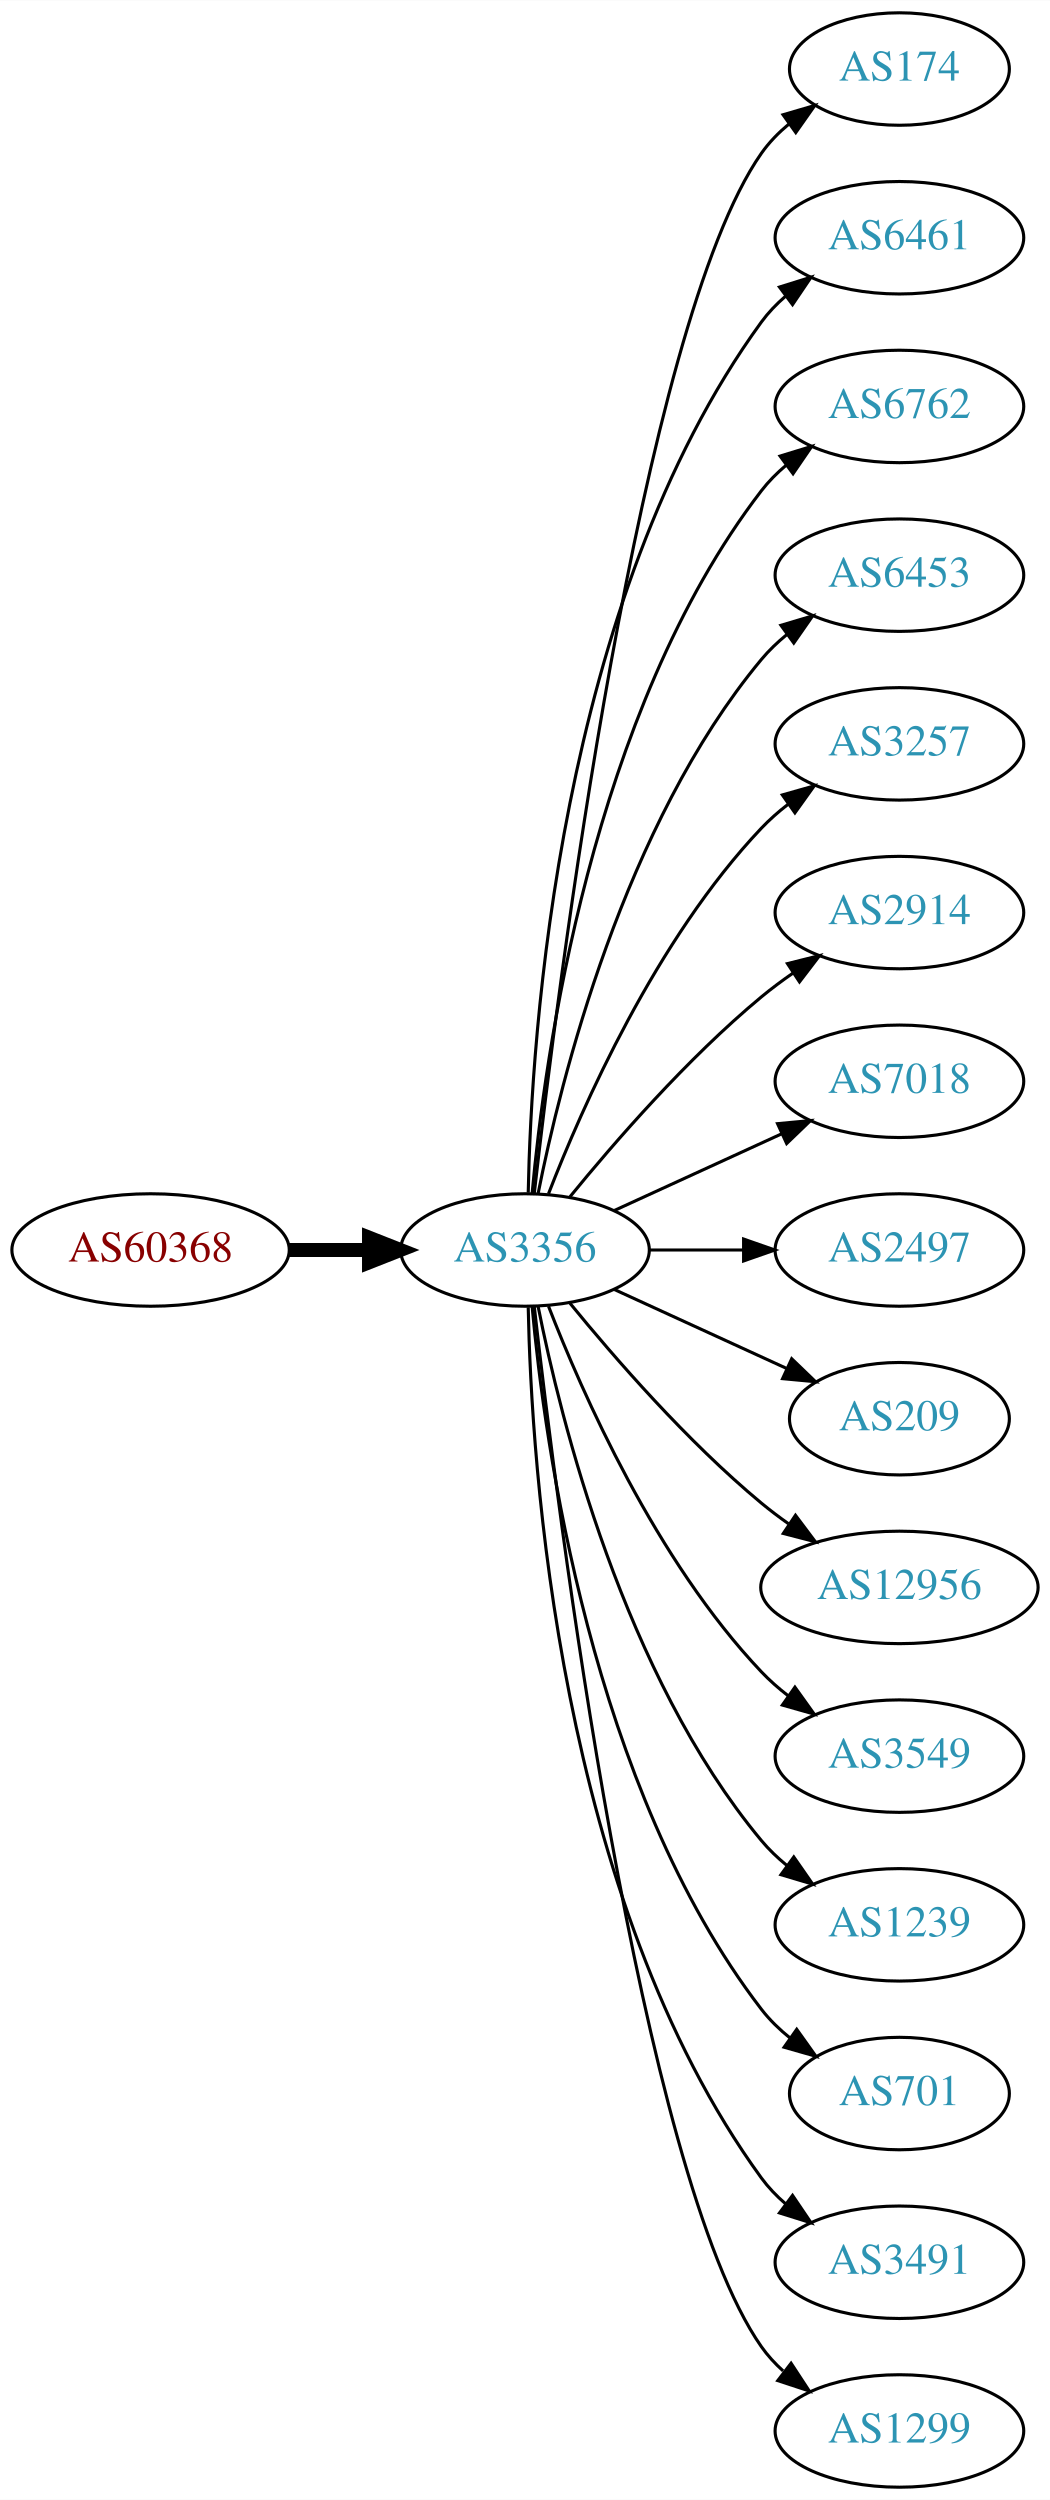
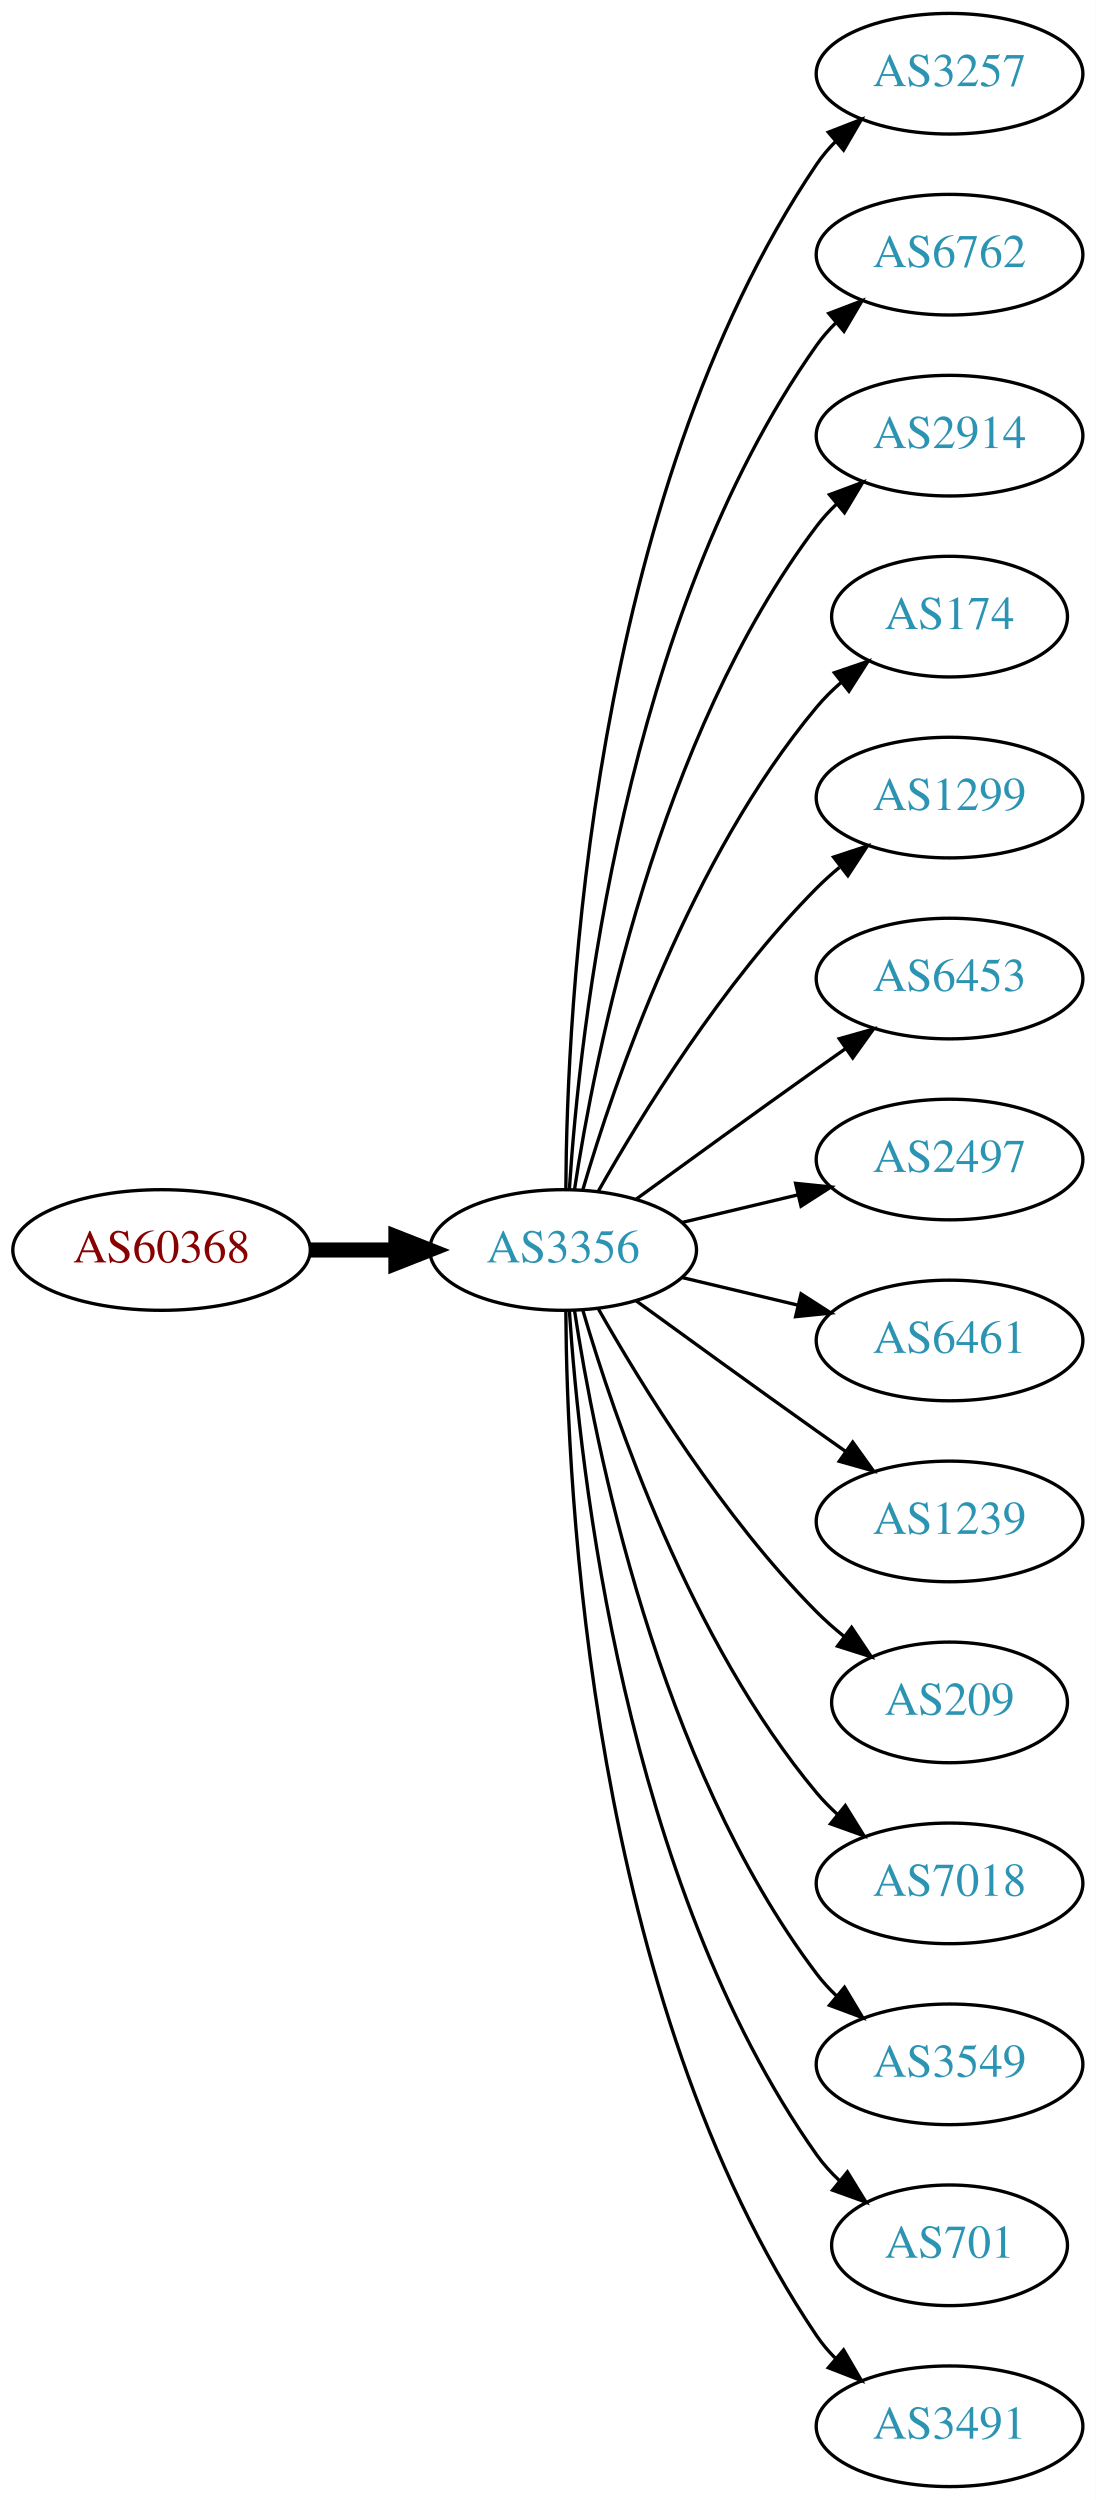
- <svg xmlns="http://www.w3.org/2000/svg" xmlns:xlink="http://www.w3.org/1999/xlink" width="336pt" height="800pt" viewBox="0.00 0.00 336.08 800.00">
-   <g id="graph0" class="graph" transform="scale(1 1) rotate(0) translate(4 796)">
-     <polygon fill="white" stroke="none" points="-4,4 -4,-796 332.077,-796 332.077,4 -4,4" />
+ <svg xmlns="http://www.w3.org/2000/svg" xmlns:xlink="http://www.w3.org/1999/xlink" width="327pt" height="746pt" viewBox="0.00 0.00 326.98 746.00">
+   <g id="graph0" class="graph" transform="scale(1 1) rotate(0) translate(4 742)">
+     <polygon fill="white" stroke="none" points="-4,4 -4,-742 322.978,-742 322.978,4 -4,4" />
    <g id="node1" class="node">
      <g id="a_node1">
        <a xlink:href="/asn/60368" xlink:title="AS60368 ~ GREENTUBE-AT [AT]">
-           <ellipse fill="#ffffff" stroke="black" cx="44.196" cy="-396" rx="44.393" ry="18" />
-           <text text-anchor="middle" x="44.196" y="-392.3" font-family="Times,serif" font-size="14.00" fill="#880000">AS60368</text>
+           <ellipse fill="#ffffff" stroke="black" cx="44.196" cy="-369" rx="44.393" ry="18" />
+           <text text-anchor="middle" x="44.196" y="-365.3" font-family="Times,serif" font-size="14.00" fill="#880000">AS60368</text>
        </a>
      </g>
    </g>
    <g id="node2" class="node">
      <g id="a_node2">
        <a xlink:href="/asn/3356" xlink:title="AS3356 ~ Level 3 Parent, LLC [US]">
-           <ellipse fill="#ffffff" stroke="black" cx="164.039" cy="-396" rx="39.794" ry="18" />
-           <text text-anchor="middle" x="164.039" y="-392.3" font-family="Times,serif" font-size="14.00" fill="#2c94b3">AS3356</text>
+           <ellipse fill="#ffffff" stroke="black" cx="164.039" cy="-369" rx="39.794" ry="18" />
+           <text text-anchor="middle" x="164.039" y="-365.3" font-family="Times,serif" font-size="14.00" fill="#2c94b3">AS3356</text>
        </a>
      </g>
    </g>
    <g id="edge1" class="edge">
-       <path fill="none" stroke="black" stroke-width="4.5" d="M88.407,-396C96.72,-396 105.482,-396 113.965,-396" />
-       <polygon fill="black" stroke="black" stroke-width="4.5" points="114.123,-399.938 124.123,-396 114.123,-392.063 114.123,-399.938" />
+       <path fill="none" stroke="black" stroke-width="4.5" d="M88.407,-369C96.72,-369 105.482,-369 113.965,-369" />
+       <polygon fill="black" stroke="black" stroke-width="4.5" points="114.123,-372.938 124.123,-369 114.123,-365.063 114.123,-372.938" />
    </g>
    <g id="node3" class="node">
      <g id="a_node3">
-         <a xlink:href="/asn/174" xlink:title="AS174 ~ Cogent Communications [US]">
-           <ellipse fill="#ffffff" stroke="black" cx="283.881" cy="-774" rx="35.194" ry="18" />
-           <text text-anchor="middle" x="283.881" y="-770.3" font-family="Times,serif" font-size="14.00" fill="#2c94b3">AS174</text>
+         <a xlink:href="/asn/3257" xlink:title="AS3257 ~ GTT [DE]">
+           <ellipse fill="#ffffff" stroke="black" cx="279.332" cy="-720" rx="39.794" ry="18" />
+           <text text-anchor="middle" x="279.332" y="-716.3" font-family="Times,serif" font-size="14.00" fill="#2c94b3">AS3257</text>
        </a>
      </g>
    </g>
    <g id="edge2" class="edge">
-       <path fill="none" stroke="black" d="M167.009,-414.101C174.237,-477.928 200.915,-691.628 239.685,-747 242.139,-750.505 245.208,-753.649 248.572,-756.444" />
-       <polygon fill="black" stroke="black" points="246.636,-759.363 256.805,-762.336 250.71,-753.67 246.636,-759.363" />
+       <path fill="none" stroke="black" d="M164.836,-387.265C165.116,-439.599 172.031,-592.764 239.685,-693 241.316,-695.417 243.242,-697.684 245.348,-699.796" />
+       <polygon fill="black" stroke="black" points="243.167,-702.536 253.042,-706.373 247.715,-697.215 243.167,-702.536" />
    </g>
    <g id="node4" class="node">
      <g id="a_node4">
-         <a xlink:href="/asn/6461" xlink:title="AS6461 ~ Zayo Bandwidth [US]">
-           <ellipse fill="#ffffff" stroke="black" cx="283.881" cy="-720" rx="39.794" ry="18" />
-           <text text-anchor="middle" x="283.881" y="-716.3" font-family="Times,serif" font-size="14.00" fill="#2c94b3">AS6461</text>
+         <a xlink:href="/asn/6762" xlink:title="AS6762 ~ TELECOM ITALIA SPARKLE S.p.A. [IT]">
+           <ellipse fill="#ffffff" stroke="black" cx="279.332" cy="-666" rx="39.794" ry="18" />
+           <text text-anchor="middle" x="279.332" y="-662.3" font-family="Times,serif" font-size="14.00" fill="#2c94b3">AS6762</text>
        </a>
      </g>
    </g>
    <g id="edge3" class="edge">
-       <path fill="none" stroke="black" d="M165.071,-414.337C166.044,-464.079 174.763,-603.806 239.685,-693 241.897,-696.039 244.565,-698.813 247.477,-701.326" />
-       <polygon fill="black" stroke="black" points="245.495,-704.214 255.608,-707.373 249.672,-698.597 245.495,-704.214" />
+       <path fill="none" stroke="black" d="M165.894,-387.185C168.888,-433.425 182.134,-557.589 239.685,-639 241.368,-641.381 243.331,-643.622 245.464,-645.716" />
+       <polygon fill="black" stroke="black" points="243.31,-648.478 253.207,-652.259 247.828,-643.132 243.31,-648.478" />
    </g>
    <g id="node5" class="node">
      <g id="a_node5">
-         <a xlink:href="/asn/6762" xlink:title="AS6762 ~ TELECOM ITALIA SPARKLE S.p.A. [IT]">
-           <ellipse fill="#ffffff" stroke="black" cx="283.881" cy="-666" rx="39.794" ry="18" />
-           <text text-anchor="middle" x="283.881" y="-662.3" font-family="Times,serif" font-size="14.00" fill="#2c94b3">AS6762</text>
+         <a xlink:href="/asn/2914" xlink:title="AS2914 ~ NTT America, Inc. [US]">
+           <ellipse fill="#ffffff" stroke="black" cx="279.332" cy="-612" rx="39.794" ry="18" />
+           <text text-anchor="middle" x="279.332" y="-608.3" font-family="Times,serif" font-size="14.00" fill="#2c94b3">AS2914</text>
        </a>
      </g>
    </g>
    <g id="edge4" class="edge">
-       <path fill="none" stroke="black" d="M166.323,-414.117C170.221,-457.332 185.238,-568.131 239.685,-639 241.975,-641.981 244.695,-644.716 247.639,-647.205" />
-       <polygon fill="black" stroke="black" points="245.686,-650.113 255.816,-653.218 249.833,-644.473 245.686,-650.113" />
+       <path fill="none" stroke="black" d="M167.415,-386.986C173.389,-426.422 192.1,-521.995 239.685,-585 241.442,-587.327 243.459,-589.529 245.629,-591.596" />
+       <polygon fill="black" stroke="black" points="243.513,-594.389 253.441,-598.088 247.987,-589.005 243.513,-594.389" />
    </g>
    <g id="node6" class="node">
      <g id="a_node6">
-         <a xlink:href="/asn/6453" xlink:title="AS6453 ~ TATA COMMUNICATIONS (AMERICA) INC [US]">
-           <ellipse fill="#ffffff" stroke="black" cx="283.881" cy="-612" rx="39.794" ry="18" />
-           <text text-anchor="middle" x="283.881" y="-608.3" font-family="Times,serif" font-size="14.00" fill="#2c94b3">AS6453</text>
+         <a xlink:href="/asn/174" xlink:title="AS174 ~ Cogent Communications [US]">
+           <ellipse fill="#ffffff" stroke="black" cx="279.332" cy="-558" rx="35.194" ry="18" />
+           <text text-anchor="middle" x="279.332" y="-554.3" font-family="Times,serif" font-size="14.00" fill="#2c94b3">AS174</text>
        </a>
      </g>
    </g>
    <g id="edge5" class="edge">
-       <path fill="none" stroke="black" d="M168.237,-414.073C175.401,-450.141 195.675,-532.125 239.685,-585 242.09,-587.889 244.886,-590.563 247.879,-593.013" />
-       <polygon fill="black" stroke="black" points="245.967,-595.95 256.122,-598.973 250.069,-590.277 245.967,-595.95" />
+       <path fill="none" stroke="black" d="M169.913,-387.002C179.227,-418.844 202.043,-485.981 239.685,-531 241.838,-533.574 244.292,-536.017 246.896,-538.303" />
+       <polygon fill="black" stroke="black" points="244.98,-541.249 255.007,-544.672 249.303,-535.743 244.98,-541.249" />
    </g>
    <g id="node7" class="node">
      <g id="a_node7">
-         <a xlink:href="/asn/3257" xlink:title="AS3257 ~ GTT [DE]">
-           <ellipse fill="#ffffff" stroke="black" cx="283.881" cy="-558" rx="39.794" ry="18" />
-           <text text-anchor="middle" x="283.881" y="-554.3" font-family="Times,serif" font-size="14.00" fill="#2c94b3">AS3257</text>
+         <a xlink:href="/asn/1299" xlink:title="AS1299 ~ Telia Carrier [EU]">
+           <ellipse fill="#ffffff" stroke="black" cx="279.332" cy="-504" rx="39.794" ry="18" />
+           <text text-anchor="middle" x="279.332" y="-500.3" font-family="Times,serif" font-size="14.00" fill="#2c94b3">AS1299</text>
        </a>
      </g>
    </g>
    <g id="edge6" class="edge">
-       <path fill="none" stroke="black" d="M171.562,-413.994C182.312,-441.728 205.969,-495.429 239.685,-531 242.271,-533.728 245.188,-536.294 248.257,-538.677" />
-       <polygon fill="black" stroke="black" points="246.411,-541.658 256.605,-544.543 250.435,-535.93 246.411,-541.658" />
+       <path fill="none" stroke="black" d="M174.498,-386.49C187.28,-409.096 211.712,-448.886 239.685,-477 241.796,-479.121 244.092,-481.188 246.477,-483.171" />
+       <polygon fill="black" stroke="black" points="244.73,-486.242 254.793,-489.556 248.993,-480.69 244.73,-486.242" />
    </g>
    <g id="node8" class="node">
      <g id="a_node8">
-         <a xlink:href="/asn/2914" xlink:title="AS2914 ~ NTT America, Inc. [US]">
-           <ellipse fill="#ffffff" stroke="black" cx="283.881" cy="-504" rx="39.794" ry="18" />
-           <text text-anchor="middle" x="283.881" y="-500.3" font-family="Times,serif" font-size="14.00" fill="#2c94b3">AS2914</text>
+         <a xlink:href="/asn/6453" xlink:title="AS6453 ~ TATA COMMUNICATIONS (AMERICA) INC [US]">
+           <ellipse fill="#ffffff" stroke="black" cx="279.332" cy="-450" rx="39.794" ry="18" />
+           <text text-anchor="middle" x="279.332" y="-446.3" font-family="Times,serif" font-size="14.00" fill="#2c94b3">AS6453</text>
        </a>
      </g>
    </g>
    <g id="edge7" class="edge">
-       <path fill="none" stroke="black" d="M178.458,-413.065C192.572,-430.375 215.987,-457.345 239.685,-477 242.901,-479.668 246.402,-482.27 249.972,-484.741" />
-       <polygon fill="black" stroke="black" points="248.05,-487.666 258.329,-490.236 251.896,-481.817 248.05,-487.666" />
+       <path fill="none" stroke="black" d="M185.887,-384.222C200.821,-395.091 221.435,-410.025 239.685,-423 242.506,-425.005 245.449,-427.085 248.397,-429.159" />
+       <polygon fill="black" stroke="black" points="246.424,-432.05 256.621,-434.926 250.443,-426.319 246.424,-432.05" />
    </g>
    <g id="node9" class="node">
      <g id="a_node9">
-         <a xlink:href="/asn/7018" xlink:title="AS7018 ~ AT&amp;T Services, Inc. [US]">
-           <ellipse fill="#ffffff" stroke="black" cx="283.881" cy="-450" rx="39.794" ry="18" />
-           <text text-anchor="middle" x="283.881" y="-446.3" font-family="Times,serif" font-size="14.00" fill="#2c94b3">AS7018</text>
+         <a xlink:href="/asn/2497" xlink:title="AS2497 ~ Internet Initiative Japan Inc. [JP]">
+           <ellipse fill="#ffffff" stroke="black" cx="279.332" cy="-396" rx="39.794" ry="18" />
+           <text text-anchor="middle" x="279.332" y="-392.3" font-family="Times,serif" font-size="14.00" fill="#2c94b3">AS2497</text>
        </a>
      </g>
    </g>
    <g id="edge8" class="edge">
-       <path fill="none" stroke="black" d="M192.667,-408.661C208.624,-415.973 228.895,-425.261 246.178,-433.181" />
-       <polygon fill="black" stroke="black" points="244.876,-436.435 255.425,-437.419 247.793,-430.071 244.876,-436.435" />
+       <path fill="none" stroke="black" d="M199.646,-377.248C210.517,-379.838 222.671,-382.735 234.114,-385.462" />
+       <polygon fill="black" stroke="black" points="233.397,-388.889 243.936,-387.803 235.02,-382.08 233.397,-388.889" />
    </g>
    <g id="node10" class="node">
      <g id="a_node10">
-         <a xlink:href="/asn/2497" xlink:title="AS2497 ~ Internet Initiative Japan Inc. [JP]">
-           <ellipse fill="#ffffff" stroke="black" cx="283.881" cy="-396" rx="39.794" ry="18" />
-           <text text-anchor="middle" x="283.881" y="-392.3" font-family="Times,serif" font-size="14.00" fill="#2c94b3">AS2497</text>
+         <a xlink:href="/asn/6461" xlink:title="AS6461 ~ Zayo Bandwidth [US]">
+           <ellipse fill="#ffffff" stroke="black" cx="279.332" cy="-342" rx="39.794" ry="18" />
+           <text text-anchor="middle" x="279.332" y="-338.3" font-family="Times,serif" font-size="14.00" fill="#2c94b3">AS6461</text>
        </a>
      </g>
    </g>
    <g id="edge9" class="edge">
-       <path fill="none" stroke="black" d="M203.951,-396C213.505,-396 223.854,-396 233.817,-396" />
-       <polygon fill="black" stroke="black" points="234.009,-399.5 244.009,-396 234.009,-392.5 234.009,-399.5" />
+       <path fill="none" stroke="black" d="M199.646,-360.752C210.517,-358.162 222.671,-355.265 234.114,-352.538" />
+       <polygon fill="black" stroke="black" points="235.02,-355.92 243.936,-350.197 233.397,-349.111 235.02,-355.92" />
    </g>
    <g id="node11" class="node">
      <g id="a_node11">
-         <a xlink:href="/asn/209" xlink:title="AS209 ~ CenturyLink Communications, LLC [US]">
-           <ellipse fill="#ffffff" stroke="black" cx="283.881" cy="-342" rx="35.194" ry="18" />
-           <text text-anchor="middle" x="283.881" y="-338.3" font-family="Times,serif" font-size="14.00" fill="#2c94b3">AS209</text>
+         <a xlink:href="/asn/1239" xlink:title="AS1239 ~ Sprint [US]">
+           <ellipse fill="#ffffff" stroke="black" cx="279.332" cy="-288" rx="39.794" ry="18" />
+           <text text-anchor="middle" x="279.332" y="-284.3" font-family="Times,serif" font-size="14.00" fill="#2c94b3">AS1239</text>
        </a>
      </g>
    </g>
    <g id="edge10" class="edge">
-       <path fill="none" stroke="black" d="M192.667,-383.339C209.084,-375.817 230.065,-366.202 247.662,-358.139" />
-       <polygon fill="black" stroke="black" points="249.407,-361.189 257.04,-353.842 246.49,-354.826 249.407,-361.189" />
+       <path fill="none" stroke="black" d="M185.887,-353.778C200.821,-342.909 221.435,-327.975 239.685,-315 242.506,-312.995 245.449,-310.915 248.397,-308.841" />
+       <polygon fill="black" stroke="black" points="250.443,-311.681 256.621,-303.074 246.424,-305.95 250.443,-311.681" />
    </g>
    <g id="node12" class="node">
      <g id="a_node12">
-         <a xlink:href="/asn/12956" xlink:title="AS12956 ~ TELXIUS [ES]">
-           <ellipse fill="#ffffff" stroke="black" cx="283.881" cy="-288" rx="44.393" ry="18" />
-           <text text-anchor="middle" x="283.881" y="-284.3" font-family="Times,serif" font-size="14.00" fill="#2c94b3">AS12956</text>
+         <a xlink:href="/asn/209" xlink:title="AS209 ~ CenturyLink Communications, LLC [US]">
+           <ellipse fill="#ffffff" stroke="black" cx="279.332" cy="-234" rx="35.194" ry="18" />
+           <text text-anchor="middle" x="279.332" y="-230.3" font-family="Times,serif" font-size="14.00" fill="#2c94b3">AS209</text>
        </a>
      </g>
    </g>
    <g id="edge11" class="edge">
-       <path fill="none" stroke="black" d="M178.458,-378.935C192.572,-361.625 215.987,-334.655 239.685,-315 242.423,-312.729 245.367,-310.506 248.384,-308.37" />
-       <polygon fill="black" stroke="black" points="250.61,-311.092 256.973,-302.621 246.716,-305.275 250.61,-311.092" />
+       <path fill="none" stroke="black" d="M174.498,-351.51C187.28,-328.904 211.712,-289.114 239.685,-261 242.185,-258.487 244.946,-256.051 247.807,-253.739" />
+       <polygon fill="black" stroke="black" points="250.108,-256.389 256.004,-247.587 245.905,-250.79 250.108,-256.389" />
    </g>
    <g id="node13" class="node">
      <g id="a_node13">
-         <a xlink:href="/asn/3549" xlink:title="AS3549 ~ Level 3 Parent, LLC [US]">
-           <ellipse fill="#ffffff" stroke="black" cx="283.881" cy="-234" rx="39.794" ry="18" />
-           <text text-anchor="middle" x="283.881" y="-230.3" font-family="Times,serif" font-size="14.00" fill="#2c94b3">AS3549</text>
+         <a xlink:href="/asn/7018" xlink:title="AS7018 ~ AT&amp;T Services, Inc. [US]">
+           <ellipse fill="#ffffff" stroke="black" cx="279.332" cy="-180" rx="39.794" ry="18" />
+           <text text-anchor="middle" x="279.332" y="-176.3" font-family="Times,serif" font-size="14.00" fill="#2c94b3">AS7018</text>
        </a>
      </g>
    </g>
    <g id="edge12" class="edge">
-       <path fill="none" stroke="black" d="M171.562,-378.006C182.312,-350.272 205.969,-296.571 239.685,-261 242.271,-258.272 245.188,-255.706 248.257,-253.323" />
-       <polygon fill="black" stroke="black" points="250.435,-256.07 256.605,-247.457 246.411,-250.342 250.435,-256.07" />
+       <path fill="none" stroke="black" d="M169.913,-350.998C179.227,-319.156 202.043,-252.019 239.685,-207 241.555,-204.763 243.654,-202.626 245.88,-200.604" />
+       <polygon fill="black" stroke="black" points="248.227,-203.207 253.799,-194.196 243.823,-197.766 248.227,-203.207" />
    </g>
    <g id="node14" class="node">
      <g id="a_node14">
-         <a xlink:href="/asn/1239" xlink:title="AS1239 ~ Sprint [US]">
-           <ellipse fill="#ffffff" stroke="black" cx="283.881" cy="-180" rx="39.794" ry="18" />
-           <text text-anchor="middle" x="283.881" y="-176.3" font-family="Times,serif" font-size="14.00" fill="#2c94b3">AS1239</text>
+         <a xlink:href="/asn/3549" xlink:title="AS3549 ~ Level 3 Parent, LLC [US]">
+           <ellipse fill="#ffffff" stroke="black" cx="279.332" cy="-126" rx="39.794" ry="18" />
+           <text text-anchor="middle" x="279.332" y="-122.3" font-family="Times,serif" font-size="14.00" fill="#2c94b3">AS3549</text>
        </a>
      </g>
    </g>
    <g id="edge13" class="edge">
-       <path fill="none" stroke="black" d="M168.237,-377.927C175.401,-341.859 195.675,-259.875 239.685,-207 242.09,-204.111 244.886,-201.437 247.879,-198.987" />
-       <polygon fill="black" stroke="black" points="250.069,-201.723 256.122,-193.027 245.967,-196.05 250.069,-201.723" />
+       <path fill="none" stroke="black" d="M167.415,-351.014C173.389,-311.578 192.1,-216.005 239.685,-153 241.442,-150.673 243.459,-148.471 245.629,-146.404" />
+       <polygon fill="black" stroke="black" points="247.987,-148.995 253.441,-139.912 243.513,-143.611 247.987,-148.995" />
    </g>
    <g id="node15" class="node">
      <g id="a_node15">
        <a xlink:href="/asn/701" xlink:title="AS701 ~ UUNET [US]">
-           <ellipse fill="#ffffff" stroke="black" cx="283.881" cy="-126" rx="35.194" ry="18" />
-           <text text-anchor="middle" x="283.881" y="-122.3" font-family="Times,serif" font-size="14.00" fill="#2c94b3">AS701</text>
+           <ellipse fill="#ffffff" stroke="black" cx="279.332" cy="-72" rx="35.194" ry="18" />
+           <text text-anchor="middle" x="279.332" y="-68.3" font-family="Times,serif" font-size="14.00" fill="#2c94b3">AS701</text>
        </a>
      </g>
    </g>
    <g id="edge14" class="edge">
-       <path fill="none" stroke="black" d="M166.323,-377.883C170.221,-334.668 185.238,-223.869 239.685,-153 242.292,-149.607 245.455,-146.533 248.873,-143.777" />
-       <polygon fill="black" stroke="black" points="251.011,-146.552 257.164,-137.927 246.976,-140.832 251.011,-146.552" />
+       <path fill="none" stroke="black" d="M165.894,-350.815C168.888,-304.575 182.134,-180.411 239.685,-99 241.622,-96.26 243.93,-93.705 246.44,-91.346" />
+       <polygon fill="black" stroke="black" points="248.857,-93.892 254.41,-84.869 244.442,-88.46 248.857,-93.892" />
    </g>
    <g id="node16" class="node">
      <g id="a_node16">
        <a xlink:href="/asn/3491" xlink:title="AS3491 ~ PCCW Global, Inc. [US]">
-           <ellipse fill="#ffffff" stroke="black" cx="283.881" cy="-72" rx="39.794" ry="18" />
-           <text text-anchor="middle" x="283.881" y="-68.3" font-family="Times,serif" font-size="14.00" fill="#2c94b3">AS3491</text>
+           <ellipse fill="#ffffff" stroke="black" cx="279.332" cy="-18" rx="39.794" ry="18" />
+           <text text-anchor="middle" x="279.332" y="-14.3" font-family="Times,serif" font-size="14.00" fill="#2c94b3">AS3491</text>
        </a>
      </g>
    </g>
    <g id="edge15" class="edge">
-       <path fill="none" stroke="black" d="M165.071,-377.663C166.044,-327.921 174.763,-188.194 239.685,-99 241.897,-95.961 244.565,-93.187 247.477,-90.674" />
-       <polygon fill="black" stroke="black" points="249.672,-93.403 255.608,-84.627 245.495,-87.786 249.672,-93.403" />
-     </g>
-     <g id="node17" class="node">
-       <g id="a_node17">
-         <a xlink:href="/asn/1299" xlink:title="AS1299 ~ Telia Carrier [EU]">
-           <ellipse fill="#ffffff" stroke="black" cx="283.881" cy="-18" rx="39.794" ry="18" />
-           <text text-anchor="middle" x="283.881" y="-14.3" font-family="Times,serif" font-size="14.00" fill="#2c94b3">AS1299</text>
-         </a>
-       </g>
-     </g>
-     <g id="edge16" class="edge">
-       <path fill="none" stroke="black" d="M167.009,-377.899C174.237,-314.072 200.915,-100.372 239.685,-45 241.663,-42.175 244.041,-39.584 246.652,-37.221" />
-       <polygon fill="black" stroke="black" points="249.204,-39.674 255.01,-30.812 244.945,-34.119 249.204,-39.674" />
+       <path fill="none" stroke="black" d="M164.836,-350.735C165.116,-298.401 172.031,-145.236 239.685,-45 241.316,-42.583 243.242,-40.316 245.348,-38.204" />
+       <polygon fill="black" stroke="black" points="247.715,-40.785 253.042,-31.627 243.167,-35.464 247.715,-40.785" />
    </g>
  </g>
</svg>
